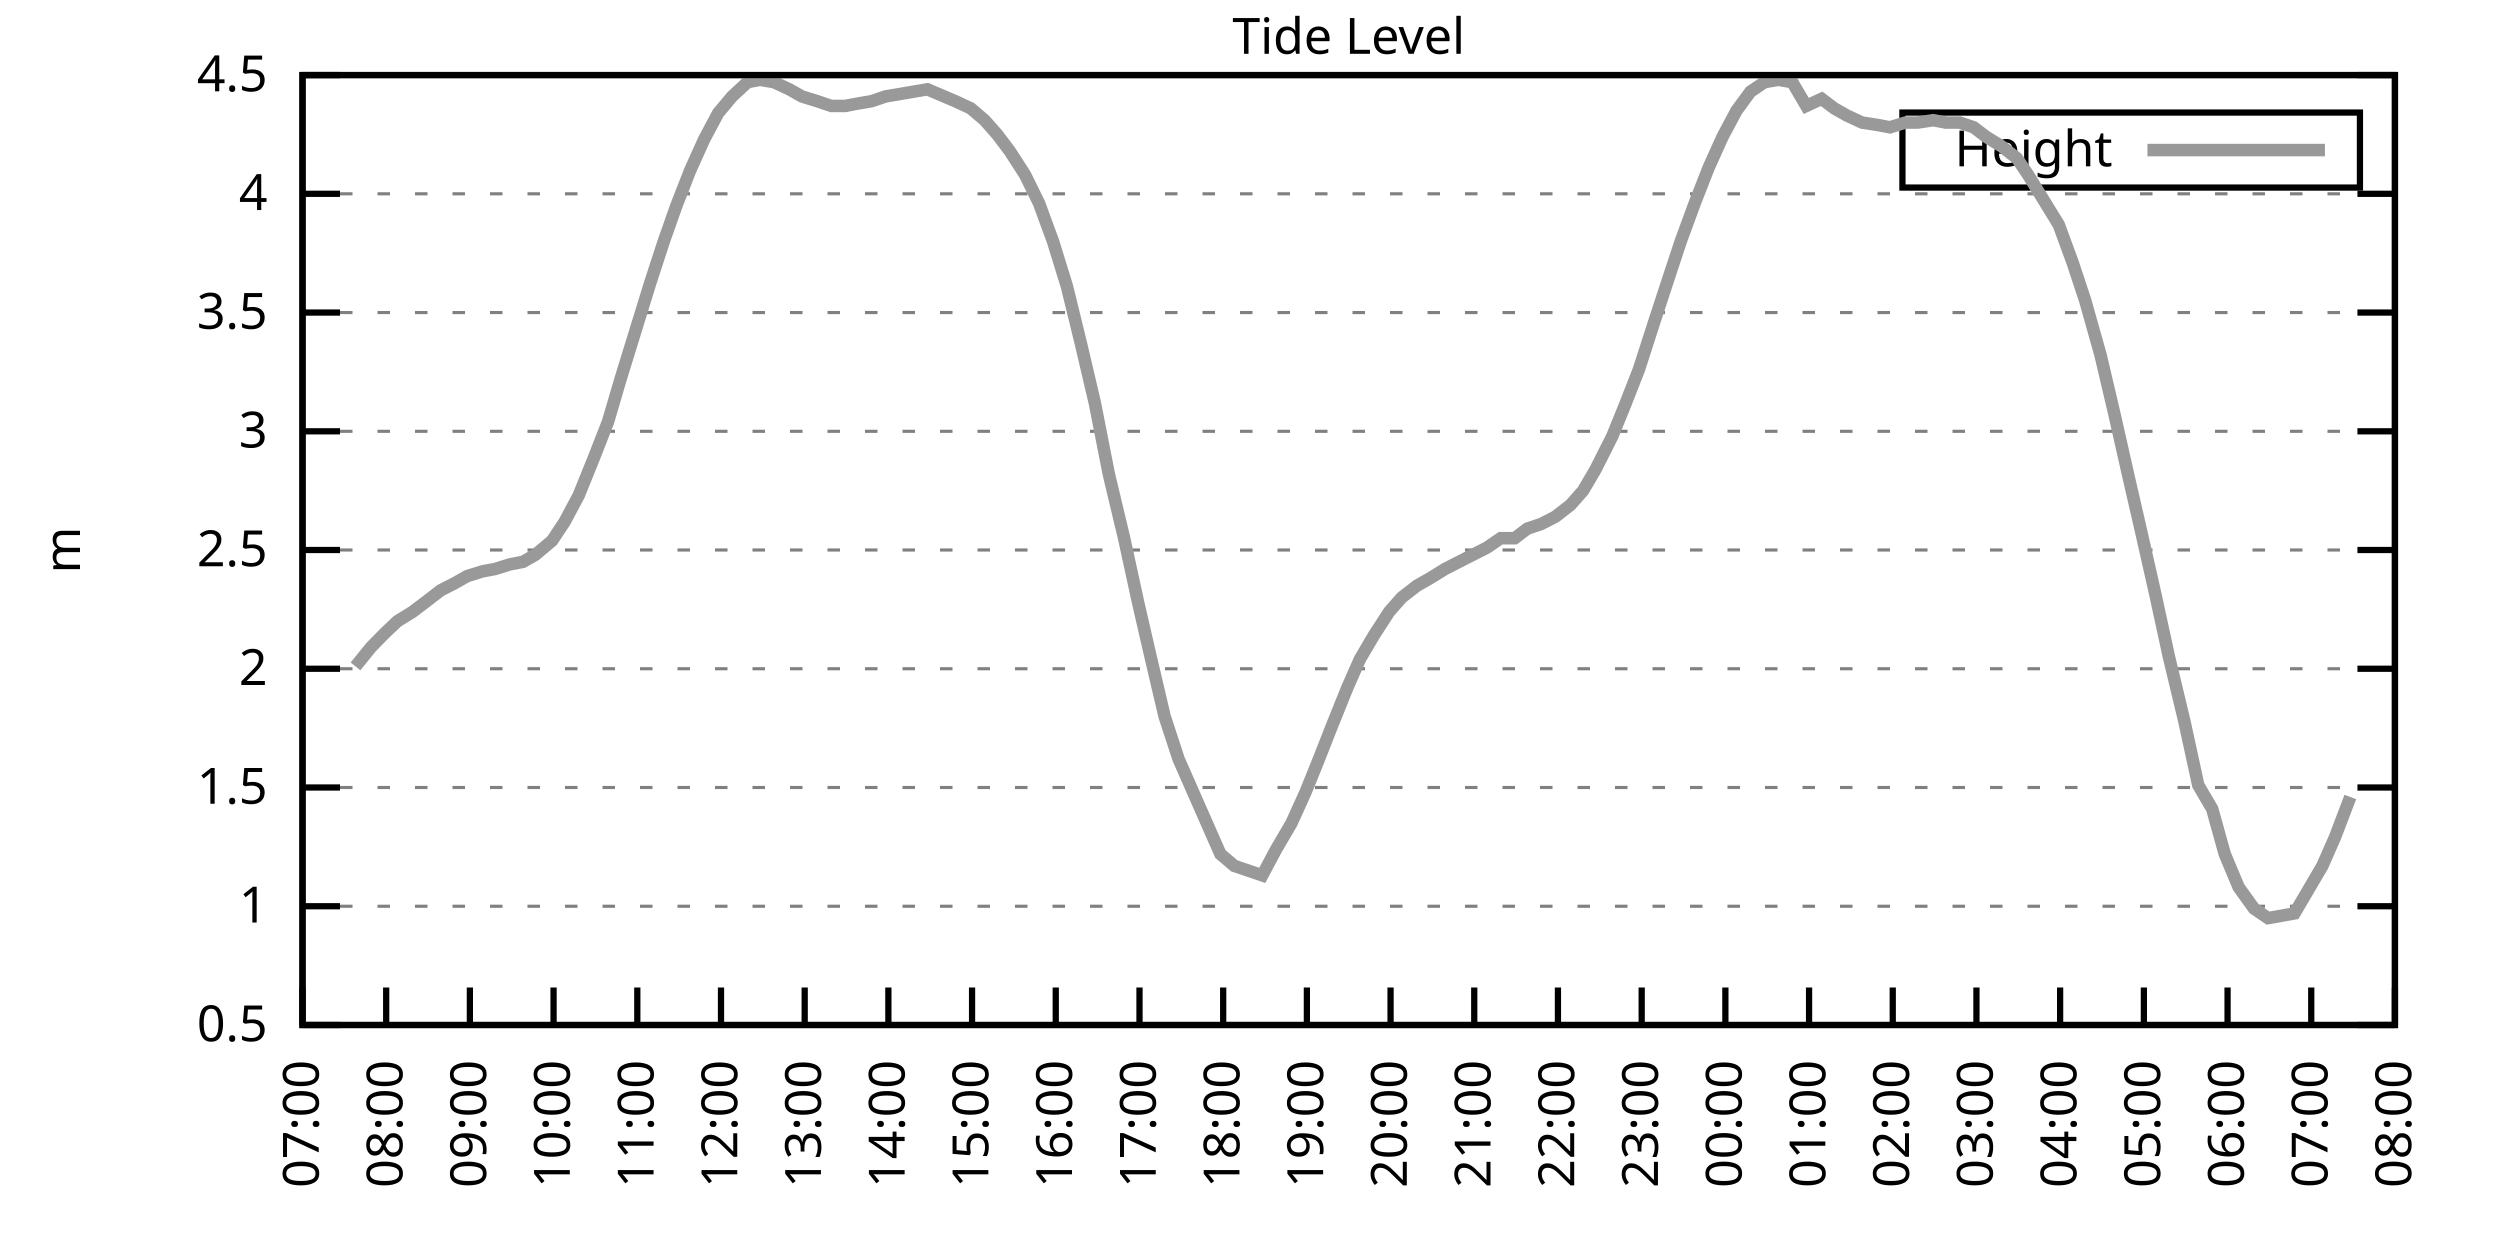
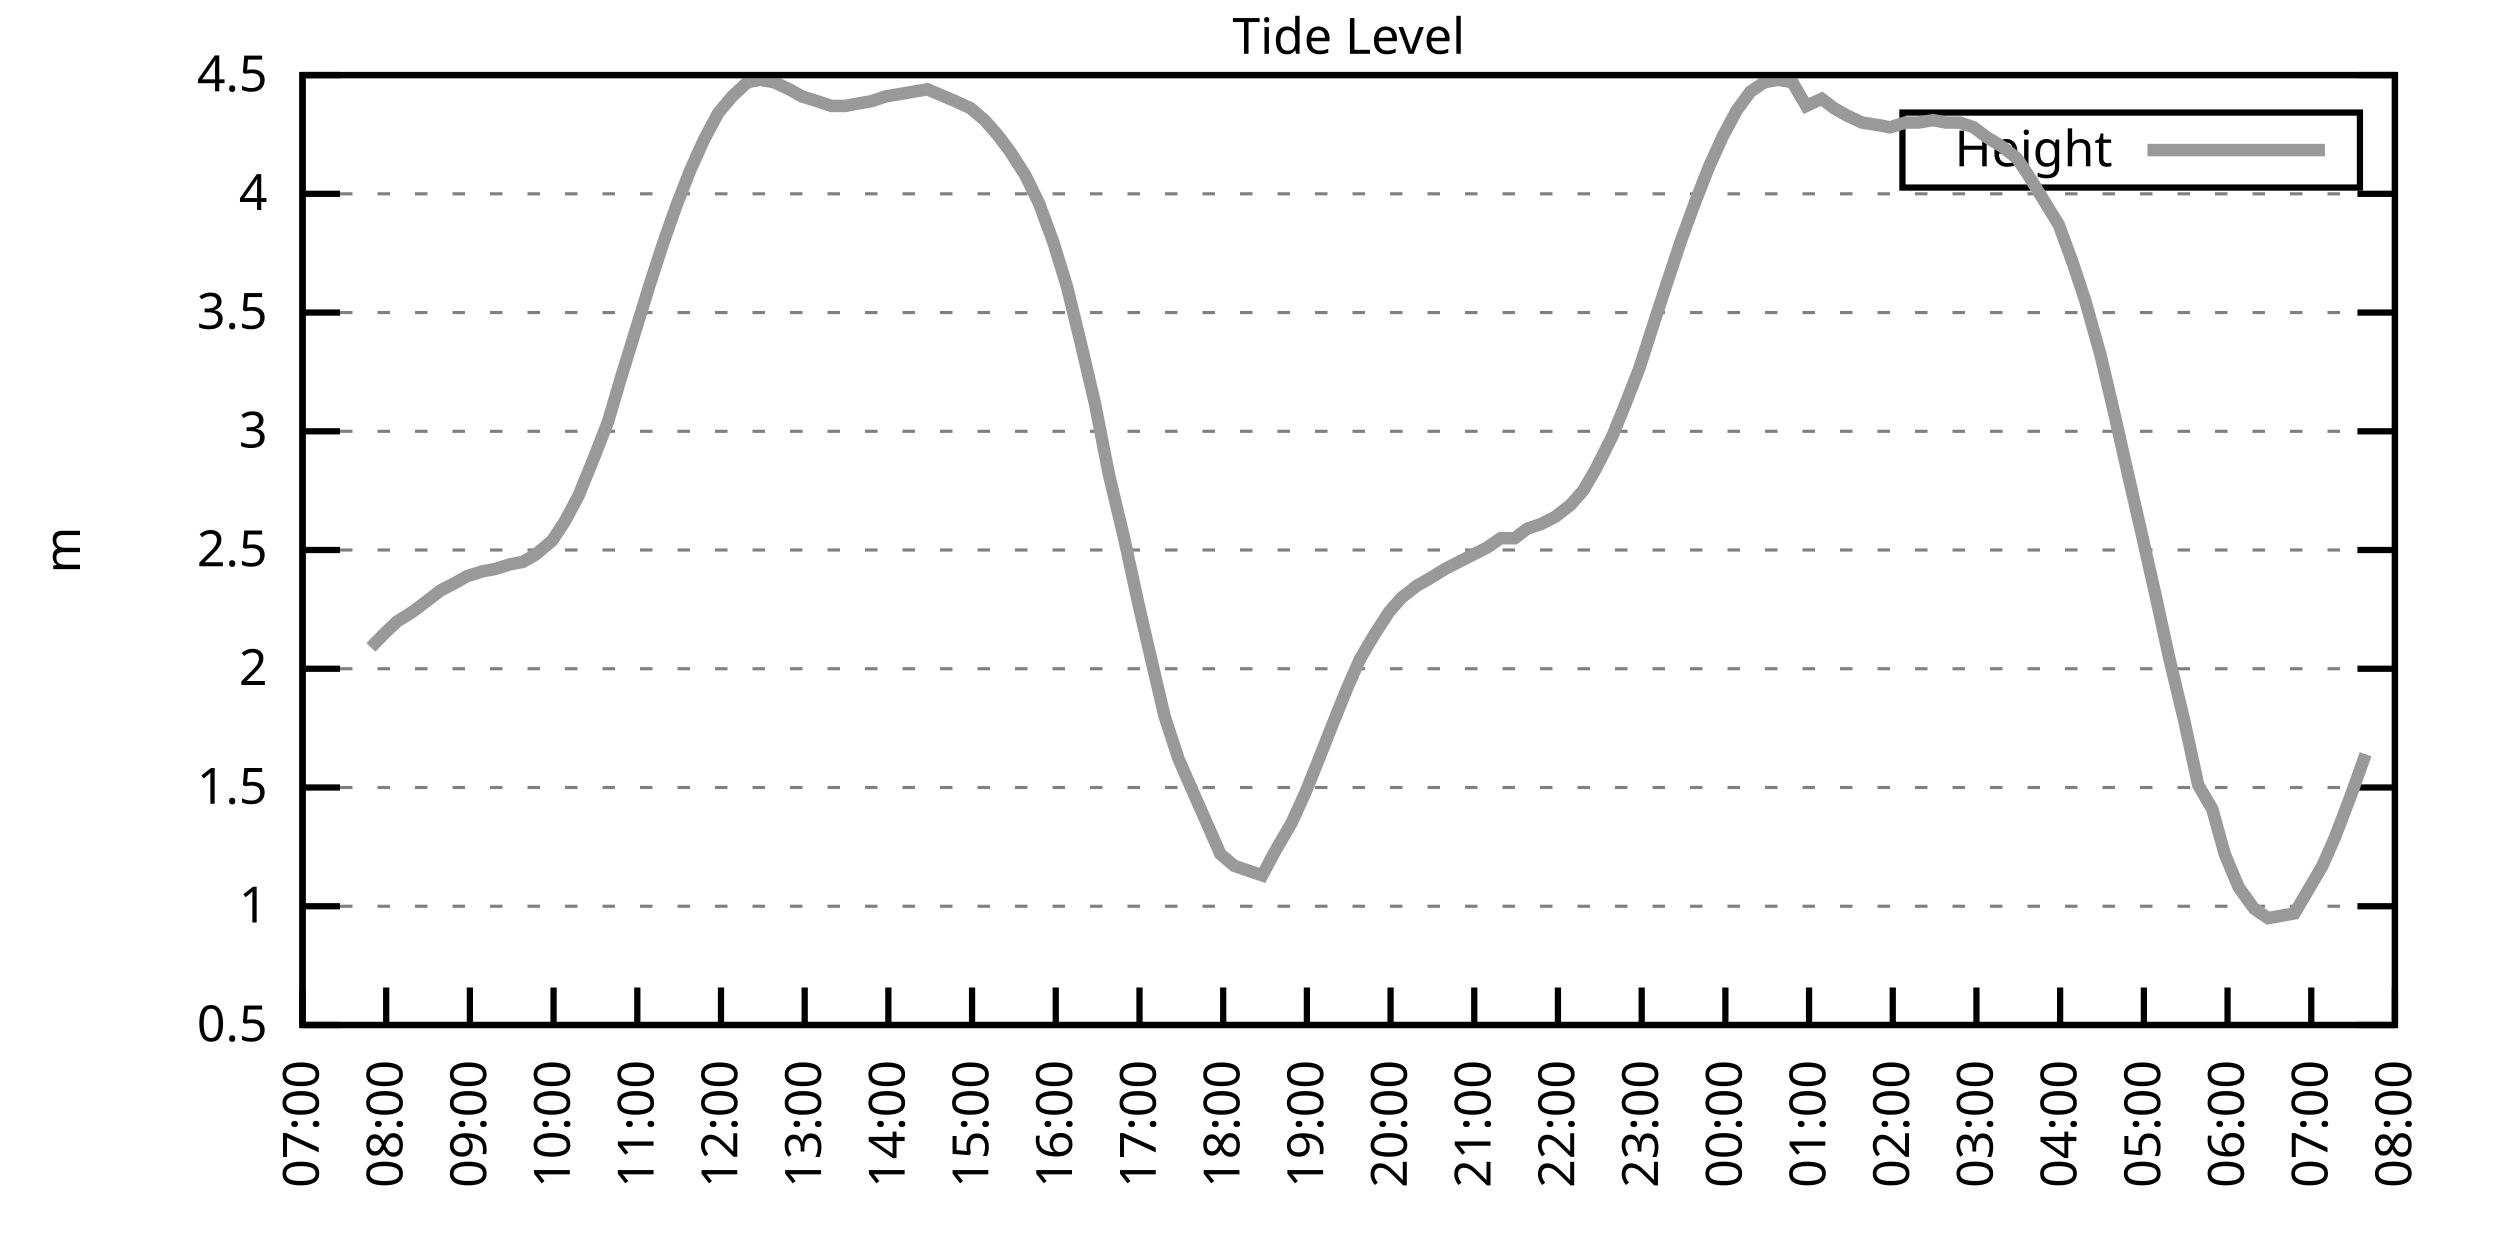
<svg xmlns="http://www.w3.org/2000/svg" xmlns:xlink="http://www.w3.org/1999/xlink" width="400" height="200" viewBox="0 0 400 200">
  <g id="gnuplot_canvas">
    <rect x="0" y="0" width="400" height="200" fill="none" />
    <defs>
      <circle id="gpDot" r="0.5" stroke-width="0.5" stroke="currentColor" />
      <path id="gpPt0" stroke-width="0.333" stroke="currentColor" d="M-1,0 h2 M0,-1 v2" />
      <path id="gpPt1" stroke-width="0.333" stroke="currentColor" d="M-1,-1 L1,1 M1,-1 L-1,1" />
      <path id="gpPt2" stroke-width="0.333" stroke="currentColor" d="M-1,0 L1,0 M0,-1 L0,1 M-1,-1 L1,1 M-1,1 L1,-1" />
      <rect id="gpPt3" stroke-width="0.333" stroke="currentColor" x="-1" y="-1" width="2" height="2" />
      <rect id="gpPt4" stroke-width="0.333" stroke="currentColor" fill="currentColor" x="-1" y="-1" width="2" height="2" />
      <circle id="gpPt5" stroke-width="0.333" stroke="currentColor" cx="0" cy="0" r="1" />
      <use xlink:href="#gpPt5" id="gpPt6" fill="currentColor" stroke="none" />
      <path id="gpPt7" stroke-width="0.333" stroke="currentColor" d="M0,-1.33 L-1.33,0.67 L1.33,0.67 z" />
      <use xlink:href="#gpPt7" id="gpPt8" fill="currentColor" stroke="none" />
      <use xlink:href="#gpPt7" id="gpPt9" stroke="currentColor" transform="rotate(180)" />
      <use xlink:href="#gpPt9" id="gpPt10" fill="currentColor" stroke="none" />
      <use xlink:href="#gpPt3" id="gpPt11" stroke="currentColor" transform="rotate(45)" />
      <use xlink:href="#gpPt11" id="gpPt12" fill="currentColor" stroke="none" />
      <path id="gpPt13" stroke-width="0.333" stroke="currentColor" d="M0,1.330 L1.265,0.411 L0.782,-1.067 L-0.782,-1.076 L-1.265,0.411 z" />
      <use xlink:href="#gpPt13" id="gpPt14" fill="currentColor" stroke="none" />
      <filter id="textbox" filterUnits="objectBoundingBox" x="0" y="0" height="1" width="1">
        <feFlood flood-color="white" flood-opacity="1" result="bgnd" />
        <feComposite in="SourceGraphic" in2="bgnd" operator="atop" />
      </filter>
      <filter id="greybox" filterUnits="objectBoundingBox" x="0" y="0" height="1" width="1">
        <feFlood flood-color="lightgrey" flood-opacity="1" result="grey" />
        <feComposite in="SourceGraphic" in2="grey" operator="atop" />
      </filter>
    </defs>
    <g fill="none" color="white" stroke="currentColor" stroke-width="1.00" stroke-linecap="butt" stroke-linejoin="miter">
</g>
    <g fill="none" color="black" stroke="currentColor" stroke-width="1.00" stroke-linecap="butt" stroke-linejoin="miter">
      <g stroke="none" shape-rendering="crispEdges">
        <polygon fill="rgb(255, 255, 255)" points="48.40,164.00 383.18,164.00 383.18,12.02 48.40,12.02 " />
      </g>
    </g>
    <g fill="none" color="black" stroke="currentColor" stroke-width="1.00" stroke-linecap="butt" stroke-linejoin="miter">
</g>
    <g fill="none" color="black" stroke="black" stroke-width="0.50" stroke-linecap="butt" stroke-linejoin="miter">
</g>
    <g fill="none" color="gray" stroke="currentColor" stroke-width="0.50" stroke-linecap="butt" stroke-linejoin="miter">
      <path stroke="gray" stroke-dasharray="2,4" class="gridline" d="M48.40,164.00 L383.19,164.00  " />
    </g>
    <g fill="none" color="gray" stroke="gray" stroke-width="1.00" stroke-linecap="butt" stroke-linejoin="miter">
</g>
    <g fill="none" color="black" stroke="currentColor" stroke-width="1.00" stroke-linecap="butt" stroke-linejoin="miter">
      <path stroke="black" d="M48.40,164.00 L54.40,164.00 M383.19,164.00 L377.19,164.00  " />
      <g transform="translate(42.80,166.60)" stroke="none" fill="black" font-family="Sans" font-size="8.00" text-anchor="end">
        <text>
          <tspan font-family="Sans"> 0.5</tspan>
        </text>
      </g>
    </g>
    <g fill="none" color="black" stroke="currentColor" stroke-width="1.00" stroke-linecap="butt" stroke-linejoin="miter">
</g>
    <g fill="none" color="black" stroke="black" stroke-width="0.50" stroke-linecap="butt" stroke-linejoin="miter">
</g>
    <g fill="none" color="gray" stroke="currentColor" stroke-width="0.50" stroke-linecap="butt" stroke-linejoin="miter">
      <path stroke="gray" stroke-dasharray="2,4" class="gridline" d="M48.40,145.00 L383.19,145.00  " />
    </g>
    <g fill="none" color="gray" stroke="gray" stroke-width="1.00" stroke-linecap="butt" stroke-linejoin="miter">
</g>
    <g fill="none" color="black" stroke="currentColor" stroke-width="1.00" stroke-linecap="butt" stroke-linejoin="miter">
      <path stroke="black" d="M48.40,145.00 L54.40,145.00 M383.19,145.00 L377.19,145.00  " />
      <g transform="translate(42.80,147.60)" stroke="none" fill="black" font-family="Sans" font-size="8.00" text-anchor="end">
        <text>
          <tspan font-family="Sans"> 1</tspan>
        </text>
      </g>
    </g>
    <g fill="none" color="black" stroke="currentColor" stroke-width="1.00" stroke-linecap="butt" stroke-linejoin="miter">
</g>
    <g fill="none" color="black" stroke="black" stroke-width="0.50" stroke-linecap="butt" stroke-linejoin="miter">
</g>
    <g fill="none" color="gray" stroke="currentColor" stroke-width="0.50" stroke-linecap="butt" stroke-linejoin="miter">
      <path stroke="gray" stroke-dasharray="2,4" class="gridline" d="M48.40,126.00 L383.19,126.00  " />
    </g>
    <g fill="none" color="gray" stroke="gray" stroke-width="1.00" stroke-linecap="butt" stroke-linejoin="miter">
</g>
    <g fill="none" color="black" stroke="currentColor" stroke-width="1.00" stroke-linecap="butt" stroke-linejoin="miter">
      <path stroke="black" d="M48.40,126.00 L54.40,126.00 M383.19,126.00 L377.19,126.00  " />
      <g transform="translate(42.80,128.60)" stroke="none" fill="black" font-family="Sans" font-size="8.00" text-anchor="end">
        <text>
          <tspan font-family="Sans"> 1.5</tspan>
        </text>
      </g>
    </g>
    <g fill="none" color="black" stroke="currentColor" stroke-width="1.00" stroke-linecap="butt" stroke-linejoin="miter">
</g>
    <g fill="none" color="black" stroke="black" stroke-width="0.50" stroke-linecap="butt" stroke-linejoin="miter">
</g>
    <g fill="none" color="gray" stroke="currentColor" stroke-width="0.50" stroke-linecap="butt" stroke-linejoin="miter">
      <path stroke="gray" stroke-dasharray="2,4" class="gridline" d="M48.40,107.00 L383.19,107.00  " />
    </g>
    <g fill="none" color="gray" stroke="gray" stroke-width="1.00" stroke-linecap="butt" stroke-linejoin="miter">
</g>
    <g fill="none" color="black" stroke="currentColor" stroke-width="1.00" stroke-linecap="butt" stroke-linejoin="miter">
      <path stroke="black" d="M48.40,107.00 L54.40,107.00 M383.19,107.00 L377.19,107.00  " />
      <g transform="translate(42.80,109.60)" stroke="none" fill="black" font-family="Sans" font-size="8.00" text-anchor="end">
        <text>
          <tspan font-family="Sans"> 2</tspan>
        </text>
      </g>
    </g>
    <g fill="none" color="black" stroke="currentColor" stroke-width="1.00" stroke-linecap="butt" stroke-linejoin="miter">
</g>
    <g fill="none" color="black" stroke="black" stroke-width="0.50" stroke-linecap="butt" stroke-linejoin="miter">
</g>
    <g fill="none" color="gray" stroke="currentColor" stroke-width="0.50" stroke-linecap="butt" stroke-linejoin="miter">
      <path stroke="gray" stroke-dasharray="2,4" class="gridline" d="M48.40,88.00 L383.19,88.00  " />
    </g>
    <g fill="none" color="gray" stroke="gray" stroke-width="1.00" stroke-linecap="butt" stroke-linejoin="miter">
</g>
    <g fill="none" color="black" stroke="currentColor" stroke-width="1.00" stroke-linecap="butt" stroke-linejoin="miter">
      <path stroke="black" d="M48.40,88.00 L54.40,88.00 M383.19,88.00 L377.19,88.00  " />
      <g transform="translate(42.80,90.60)" stroke="none" fill="black" font-family="Sans" font-size="8.00" text-anchor="end">
        <text>
          <tspan font-family="Sans"> 2.5</tspan>
        </text>
      </g>
    </g>
    <g fill="none" color="black" stroke="currentColor" stroke-width="1.00" stroke-linecap="butt" stroke-linejoin="miter">
</g>
    <g fill="none" color="black" stroke="black" stroke-width="0.50" stroke-linecap="butt" stroke-linejoin="miter">
</g>
    <g fill="none" color="gray" stroke="currentColor" stroke-width="0.50" stroke-linecap="butt" stroke-linejoin="miter">
      <path stroke="gray" stroke-dasharray="2,4" class="gridline" d="M48.40,69.01 L383.19,69.01  " />
    </g>
    <g fill="none" color="gray" stroke="gray" stroke-width="1.00" stroke-linecap="butt" stroke-linejoin="miter">
</g>
    <g fill="none" color="black" stroke="currentColor" stroke-width="1.00" stroke-linecap="butt" stroke-linejoin="miter">
      <path stroke="black" d="M48.40,69.01 L54.40,69.01 M383.19,69.01 L377.19,69.01  " />
      <g transform="translate(42.80,71.61)" stroke="none" fill="black" font-family="Sans" font-size="8.00" text-anchor="end">
        <text>
          <tspan font-family="Sans"> 3</tspan>
        </text>
      </g>
    </g>
    <g fill="none" color="black" stroke="currentColor" stroke-width="1.00" stroke-linecap="butt" stroke-linejoin="miter">
</g>
    <g fill="none" color="black" stroke="black" stroke-width="0.50" stroke-linecap="butt" stroke-linejoin="miter">
</g>
    <g fill="none" color="gray" stroke="currentColor" stroke-width="0.50" stroke-linecap="butt" stroke-linejoin="miter">
      <path stroke="gray" stroke-dasharray="2,4" class="gridline" d="M48.40,50.01 L383.19,50.01  " />
    </g>
    <g fill="none" color="gray" stroke="gray" stroke-width="1.00" stroke-linecap="butt" stroke-linejoin="miter">
</g>
    <g fill="none" color="black" stroke="currentColor" stroke-width="1.00" stroke-linecap="butt" stroke-linejoin="miter">
      <path stroke="black" d="M48.40,50.01 L54.40,50.01 M383.19,50.01 L377.19,50.01  " />
      <g transform="translate(42.80,52.61)" stroke="none" fill="black" font-family="Sans" font-size="8.00" text-anchor="end">
        <text>
          <tspan font-family="Sans"> 3.5</tspan>
        </text>
      </g>
    </g>
    <g fill="none" color="black" stroke="currentColor" stroke-width="1.00" stroke-linecap="butt" stroke-linejoin="miter">
</g>
    <g fill="none" color="black" stroke="black" stroke-width="0.50" stroke-linecap="butt" stroke-linejoin="miter">
</g>
    <g fill="none" color="gray" stroke="currentColor" stroke-width="0.50" stroke-linecap="butt" stroke-linejoin="miter">
      <path stroke="gray" stroke-dasharray="2,4" class="gridline" d="M48.40,31.01 L383.19,31.01  " />
    </g>
    <g fill="none" color="gray" stroke="gray" stroke-width="1.00" stroke-linecap="butt" stroke-linejoin="miter">
</g>
    <g fill="none" color="black" stroke="currentColor" stroke-width="1.00" stroke-linecap="butt" stroke-linejoin="miter">
      <path stroke="black" d="M48.40,31.01 L54.40,31.01 M383.19,31.01 L377.19,31.01  " />
      <g transform="translate(42.80,33.61)" stroke="none" fill="black" font-family="Sans" font-size="8.00" text-anchor="end">
        <text>
          <tspan font-family="Sans"> 4</tspan>
        </text>
      </g>
    </g>
    <g fill="none" color="black" stroke="currentColor" stroke-width="1.00" stroke-linecap="butt" stroke-linejoin="miter">
</g>
    <g fill="none" color="black" stroke="black" stroke-width="0.50" stroke-linecap="butt" stroke-linejoin="miter">
</g>
    <g fill="none" color="gray" stroke="currentColor" stroke-width="0.50" stroke-linecap="butt" stroke-linejoin="miter">
      <path stroke="gray" stroke-dasharray="2,4" class="gridline" d="M48.40,12.01 L383.19,12.01  " />
    </g>
    <g fill="none" color="gray" stroke="gray" stroke-width="1.00" stroke-linecap="butt" stroke-linejoin="miter">
</g>
    <g fill="none" color="black" stroke="currentColor" stroke-width="1.00" stroke-linecap="butt" stroke-linejoin="miter">
      <path stroke="black" d="M48.40,12.01 L54.40,12.01 M383.19,12.01 L377.19,12.01  " />
      <g transform="translate(42.80,14.61)" stroke="none" fill="black" font-family="Sans" font-size="8.00" text-anchor="end">
        <text>
          <tspan font-family="Sans"> 4.5</tspan>
        </text>
      </g>
    </g>
    <g fill="none" color="black" stroke="currentColor" stroke-width="1.00" stroke-linecap="butt" stroke-linejoin="miter">
      <path stroke="black" d="M48.40,164.00 L48.40,158.00  " />
      <g transform="translate(51.00,169.60) rotate(270.00)" stroke="none" fill="black" font-family="Sans" font-size="8.00" text-anchor="end">
        <text>
          <tspan font-family="Sans">07:00</tspan>
        </text>
      </g>
    </g>
    <g fill="none" color="black" stroke="currentColor" stroke-width="1.00" stroke-linecap="butt" stroke-linejoin="miter">
      <path stroke="black" d="M61.79,164.00 L61.79,158.00  " />
      <g transform="translate(64.39,169.60) rotate(270.00)" stroke="none" fill="black" font-family="Sans" font-size="8.00" text-anchor="end">
        <text>
          <tspan font-family="Sans">08:00</tspan>
        </text>
      </g>
    </g>
    <g fill="none" color="black" stroke="currentColor" stroke-width="1.00" stroke-linecap="butt" stroke-linejoin="miter">
      <path stroke="black" d="M75.18,164.00 L75.18,158.00  " />
      <g transform="translate(77.78,169.60) rotate(270.00)" stroke="none" fill="black" font-family="Sans" font-size="8.00" text-anchor="end">
        <text>
          <tspan font-family="Sans">09:00</tspan>
        </text>
      </g>
    </g>
    <g fill="none" color="black" stroke="currentColor" stroke-width="1.00" stroke-linecap="butt" stroke-linejoin="miter">
      <path stroke="black" d="M88.57,164.00 L88.57,158.00  " />
      <g transform="translate(91.17,169.60) rotate(270.00)" stroke="none" fill="black" font-family="Sans" font-size="8.00" text-anchor="end">
        <text>
          <tspan font-family="Sans">10:00</tspan>
        </text>
      </g>
    </g>
    <g fill="none" color="black" stroke="currentColor" stroke-width="1.00" stroke-linecap="butt" stroke-linejoin="miter">
      <path stroke="black" d="M101.97,164.00 L101.97,158.00  " />
      <g transform="translate(104.57,169.60) rotate(270.00)" stroke="none" fill="black" font-family="Sans" font-size="8.00" text-anchor="end">
        <text>
          <tspan font-family="Sans">11:00</tspan>
        </text>
      </g>
    </g>
    <g fill="none" color="black" stroke="currentColor" stroke-width="1.00" stroke-linecap="butt" stroke-linejoin="miter">
      <path stroke="black" d="M115.36,164.00 L115.36,158.00  " />
      <g transform="translate(117.96,169.60) rotate(270.00)" stroke="none" fill="black" font-family="Sans" font-size="8.00" text-anchor="end">
        <text>
          <tspan font-family="Sans">12:00</tspan>
        </text>
      </g>
    </g>
    <g fill="none" color="black" stroke="currentColor" stroke-width="1.00" stroke-linecap="butt" stroke-linejoin="miter">
      <path stroke="black" d="M128.75,164.00 L128.75,158.00  " />
      <g transform="translate(131.35,169.60) rotate(270.00)" stroke="none" fill="black" font-family="Sans" font-size="8.00" text-anchor="end">
        <text>
          <tspan font-family="Sans">13:00</tspan>
        </text>
      </g>
    </g>
    <g fill="none" color="black" stroke="currentColor" stroke-width="1.00" stroke-linecap="butt" stroke-linejoin="miter">
      <path stroke="black" d="M142.14,164.00 L142.14,158.00  " />
      <g transform="translate(144.74,169.60) rotate(270.00)" stroke="none" fill="black" font-family="Sans" font-size="8.00" text-anchor="end">
        <text>
          <tspan font-family="Sans">14:00</tspan>
        </text>
      </g>
    </g>
    <g fill="none" color="black" stroke="currentColor" stroke-width="1.00" stroke-linecap="butt" stroke-linejoin="miter">
      <path stroke="black" d="M155.53,164.00 L155.53,158.00  " />
      <g transform="translate(158.13,169.60) rotate(270.00)" stroke="none" fill="black" font-family="Sans" font-size="8.00" text-anchor="end">
        <text>
          <tspan font-family="Sans">15:00</tspan>
        </text>
      </g>
    </g>
    <g fill="none" color="black" stroke="currentColor" stroke-width="1.00" stroke-linecap="butt" stroke-linejoin="miter">
      <path stroke="black" d="M168.92,164.00 L168.92,158.00  " />
      <g transform="translate(171.52,169.60) rotate(270.00)" stroke="none" fill="black" font-family="Sans" font-size="8.00" text-anchor="end">
        <text>
          <tspan font-family="Sans">16:00</tspan>
        </text>
      </g>
    </g>
    <g fill="none" color="black" stroke="currentColor" stroke-width="1.00" stroke-linecap="butt" stroke-linejoin="miter">
      <path stroke="black" d="M182.32,164.00 L182.32,158.00  " />
      <g transform="translate(184.92,169.60) rotate(270.00)" stroke="none" fill="black" font-family="Sans" font-size="8.00" text-anchor="end">
        <text>
          <tspan font-family="Sans">17:00</tspan>
        </text>
      </g>
    </g>
    <g fill="none" color="black" stroke="currentColor" stroke-width="1.00" stroke-linecap="butt" stroke-linejoin="miter">
      <path stroke="black" d="M195.71,164.00 L195.71,158.00  " />
      <g transform="translate(198.31,169.60) rotate(270.00)" stroke="none" fill="black" font-family="Sans" font-size="8.00" text-anchor="end">
        <text>
          <tspan font-family="Sans">18:00</tspan>
        </text>
      </g>
    </g>
    <g fill="none" color="black" stroke="currentColor" stroke-width="1.00" stroke-linecap="butt" stroke-linejoin="miter">
      <path stroke="black" d="M209.10,164.00 L209.10,158.00  " />
      <g transform="translate(211.70,169.60) rotate(270.00)" stroke="none" fill="black" font-family="Sans" font-size="8.00" text-anchor="end">
        <text>
          <tspan font-family="Sans">19:00</tspan>
        </text>
      </g>
    </g>
    <g fill="none" color="black" stroke="currentColor" stroke-width="1.00" stroke-linecap="butt" stroke-linejoin="miter">
      <path stroke="black" d="M222.49,164.00 L222.49,158.00  " />
      <g transform="translate(225.09,169.60) rotate(270.00)" stroke="none" fill="black" font-family="Sans" font-size="8.00" text-anchor="end">
        <text>
          <tspan font-family="Sans">20:00</tspan>
        </text>
      </g>
    </g>
    <g fill="none" color="black" stroke="currentColor" stroke-width="1.00" stroke-linecap="butt" stroke-linejoin="miter">
      <path stroke="black" d="M235.88,164.00 L235.88,158.00  " />
      <g transform="translate(238.48,169.60) rotate(270.00)" stroke="none" fill="black" font-family="Sans" font-size="8.00" text-anchor="end">
        <text>
          <tspan font-family="Sans">21:00</tspan>
        </text>
      </g>
    </g>
    <g fill="none" color="black" stroke="currentColor" stroke-width="1.00" stroke-linecap="butt" stroke-linejoin="miter">
      <path stroke="black" d="M249.27,164.00 L249.27,158.00  " />
      <g transform="translate(251.87,169.60) rotate(270.00)" stroke="none" fill="black" font-family="Sans" font-size="8.00" text-anchor="end">
        <text>
          <tspan font-family="Sans">22:00</tspan>
        </text>
      </g>
    </g>
    <g fill="none" color="black" stroke="currentColor" stroke-width="1.00" stroke-linecap="butt" stroke-linejoin="miter">
      <path stroke="black" d="M262.67,164.00 L262.67,158.00  " />
      <g transform="translate(265.27,169.60) rotate(270.00)" stroke="none" fill="black" font-family="Sans" font-size="8.00" text-anchor="end">
        <text>
          <tspan font-family="Sans">23:00</tspan>
        </text>
      </g>
    </g>
    <g fill="none" color="black" stroke="currentColor" stroke-width="1.00" stroke-linecap="butt" stroke-linejoin="miter">
      <path stroke="black" d="M276.06,164.00 L276.06,158.00  " />
      <g transform="translate(278.66,169.60) rotate(270.00)" stroke="none" fill="black" font-family="Sans" font-size="8.00" text-anchor="end">
        <text>
          <tspan font-family="Sans">00:00</tspan>
        </text>
      </g>
    </g>
    <g fill="none" color="black" stroke="currentColor" stroke-width="1.00" stroke-linecap="butt" stroke-linejoin="miter">
      <path stroke="black" d="M289.45,164.00 L289.45,158.00  " />
      <g transform="translate(292.05,169.60) rotate(270.00)" stroke="none" fill="black" font-family="Sans" font-size="8.00" text-anchor="end">
        <text>
          <tspan font-family="Sans">01:00</tspan>
        </text>
      </g>
    </g>
    <g fill="none" color="black" stroke="currentColor" stroke-width="1.00" stroke-linecap="butt" stroke-linejoin="miter">
      <path stroke="black" d="M302.84,164.00 L302.84,158.00  " />
      <g transform="translate(305.44,169.60) rotate(270.00)" stroke="none" fill="black" font-family="Sans" font-size="8.00" text-anchor="end">
        <text>
          <tspan font-family="Sans">02:00</tspan>
        </text>
      </g>
    </g>
    <g fill="none" color="black" stroke="currentColor" stroke-width="1.00" stroke-linecap="butt" stroke-linejoin="miter">
      <path stroke="black" d="M316.23,164.00 L316.23,158.00  " />
      <g transform="translate(318.83,169.60) rotate(270.00)" stroke="none" fill="black" font-family="Sans" font-size="8.00" text-anchor="end">
        <text>
          <tspan font-family="Sans">03:00</tspan>
        </text>
      </g>
    </g>
    <g fill="none" color="black" stroke="currentColor" stroke-width="1.00" stroke-linecap="butt" stroke-linejoin="miter">
      <path stroke="black" d="M329.62,164.00 L329.62,158.00  " />
      <g transform="translate(332.22,169.60) rotate(270.00)" stroke="none" fill="black" font-family="Sans" font-size="8.00" text-anchor="end">
        <text>
          <tspan font-family="Sans">04:00</tspan>
        </text>
      </g>
    </g>
    <g fill="none" color="black" stroke="currentColor" stroke-width="1.00" stroke-linecap="butt" stroke-linejoin="miter">
      <path stroke="black" d="M343.02,164.00 L343.02,158.00  " />
      <g transform="translate(345.62,169.60) rotate(270.00)" stroke="none" fill="black" font-family="Sans" font-size="8.00" text-anchor="end">
        <text>
          <tspan font-family="Sans">05:00</tspan>
        </text>
      </g>
    </g>
    <g fill="none" color="black" stroke="currentColor" stroke-width="1.00" stroke-linecap="butt" stroke-linejoin="miter">
      <path stroke="black" d="M356.41,164.00 L356.41,158.00  " />
      <g transform="translate(359.01,169.60) rotate(270.00)" stroke="none" fill="black" font-family="Sans" font-size="8.00" text-anchor="end">
        <text>
          <tspan font-family="Sans">06:00</tspan>
        </text>
      </g>
    </g>
    <g fill="none" color="black" stroke="currentColor" stroke-width="1.00" stroke-linecap="butt" stroke-linejoin="miter">
      <path stroke="black" d="M369.80,164.00 L369.80,158.00  " />
      <g transform="translate(372.40,169.60) rotate(270.00)" stroke="none" fill="black" font-family="Sans" font-size="8.00" text-anchor="end">
        <text>
          <tspan font-family="Sans">07:00</tspan>
        </text>
      </g>
    </g>
    <g fill="none" color="black" stroke="currentColor" stroke-width="1.00" stroke-linecap="butt" stroke-linejoin="miter">
      <path stroke="black" d="M383.19,164.00 L383.19,158.00  " />
      <g transform="translate(385.79,169.60) rotate(270.00)" stroke="none" fill="black" font-family="Sans" font-size="8.00" text-anchor="end">
        <text>
          <tspan font-family="Sans">08:00</tspan>
        </text>
      </g>
    </g>
    <g fill="none" color="black" stroke="currentColor" stroke-width="1.00" stroke-linecap="butt" stroke-linejoin="miter">
</g>
    <g fill="none" color="black" stroke="currentColor" stroke-width="1.00" stroke-linecap="butt" stroke-linejoin="miter">
      <path stroke="black" d="M48.40,12.01 L48.40,164.00 L383.19,164.00 L383.19,12.01 L48.40,12.01 Z  " />
    </g>
    <g fill="none" color="black" stroke="currentColor" stroke-width="1.00" stroke-linecap="butt" stroke-linejoin="miter">
</g>
    <g fill="none" color="black" stroke="currentColor" stroke-width="1.00" stroke-linecap="butt" stroke-linejoin="miter">
      <path stroke="black" d="M304.39,30.01 L304.39,18.01 L377.59,18.01 L377.59,30.01 L304.39,30.01 Z  " />
    </g>
    <g id="Tide_level_plot_1">
      <g fill="none" color="white" stroke="black" stroke-width="2.00" stroke-linecap="butt" stroke-linejoin="miter">
</g>
      <g fill="none" color="black" stroke="currentColor" stroke-width="2.00" stroke-linecap="butt" stroke-linejoin="miter">
        <g transform="translate(337.99,26.61)" stroke="none" fill="black" font-family="Sans" font-size="8.00" text-anchor="end">
          <text>
            <tspan font-family="Sans">Height</tspan>
          </text>
        </g>
      </g>
      <g fill="none" color="black" stroke="currentColor" stroke-width="2.00" stroke-linecap="butt" stroke-linejoin="miter">
-         <path stroke="rgb(153, 153, 153)" d="M343.59,24.01 L371.99,24.01 M56.88,106.62 L59.34,103.58 L61.57,101.30 L63.58,99.40 L66.03,97.88 L68.04,96.36   L70.50,94.46 L72.73,93.32 L74.74,92.18 L77.19,91.42 L79.20,91.04 L81.66,90.28 L83.66,89.90 L85.67,88.76   L88.35,86.49 L90.36,83.45 L92.59,79.27 L95.05,73.19 L97.28,67.49 L99.29,60.65 L101.52,53.43 L103.98,45.45   L106.21,38.61 L108.22,32.91 L110.45,27.21 L112.68,22.27 L114.91,18.09 L117.14,15.43 L119.60,13.15 L121.61,12.77   L123.84,13.15 L126.29,14.29 L128.30,15.43 L130.76,16.19 L132.99,16.95 L135.22,16.95 L137.23,16.57 L139.46,16.19   L141.69,15.43 L143.93,15.05 L146.16,14.67 L148.39,14.29 L152.85,16.19 L155.31,17.33 L157.54,19.23 L159.55,21.51   L161.56,24.17 L164.01,27.97 L166.25,32.53 L168.48,38.61 L170.71,45.83 L172.94,54.95 L175.17,64.45 L177.41,75.85   L179.86,86.11 L182.09,96.36 L184.10,105.10 L186.33,114.60 L188.57,121.44 L195.26,136.64 L197.49,138.54 L199.73,139.30   L201.96,140.06 L204.19,135.88 L206.64,131.70 L208.88,126.76 L210.88,121.82 L213.12,116.12 L215.57,110.04 L217.58,105.48   L219.81,101.68 L222.27,97.88 L224.28,95.60 L226.73,93.70 L228.74,92.56 L231.20,91.04 L233.43,89.90 L235.66,88.76   L237.89,87.63 L240.12,86.11 L242.36,86.11 L244.36,84.59 L246.60,83.83 L248.83,82.69 L251.28,80.79 L253.29,78.51   L255.30,75.09 L257.98,69.77 L259.99,64.83 L262.22,59.13 L264.67,51.53 L266.91,44.69 L268.92,38.61 L271.15,32.53   L273.38,26.83 L275.61,21.89 L277.84,17.71 L280.07,14.67 L282.31,13.15 L284.54,12.77 L286.77,13.15 L289.00,16.95   L291.46,15.81 L293.47,17.33 L295.48,18.47 L297.93,19.61 L300.39,19.99 L302.39,20.37 L304.85,19.61 L306.86,19.61   L309.31,19.23 L311.32,19.61 L313.55,19.61 L315.79,20.37 L317.79,21.89 L320.25,23.41 L322.70,25.31 L324.49,27.97   L329.40,35.95 L331.63,42.03 L333.64,48.11 L336.10,56.85 L338.33,66.35 L340.56,76.23 L342.57,84.97 L344.80,94.84   L347.03,105.10 L349.49,115.36 L351.72,125.62 L353.95,129.42 L355.96,136.64 L358.19,141.96 L360.65,145.38 L362.88,146.90   L367.12,146.14 L369.13,142.72 L371.58,138.54 L373.59,133.98 L376.05,127.52  " />
+         <path stroke="rgb(153, 153, 153)" d="M343.59,24.01 L371.99,24.01 M59.34,103.58 L61.57,101.30 L63.58,99.40 L66.03,97.88 L68.04,96.36 L70.50,94.46   L72.73,93.32 L74.74,92.18 L77.19,91.42 L79.20,91.04 L81.66,90.28 L83.66,89.90 L85.67,88.76 L88.35,86.49   L90.36,83.45 L92.59,79.27 L95.05,73.19 L97.28,67.49 L99.29,60.65 L101.52,53.43 L103.98,45.45 L106.21,38.61   L108.22,32.91 L110.45,27.21 L112.68,22.27 L114.91,18.09 L117.14,15.43 L119.60,13.15 L121.61,12.77 L123.84,13.15   L126.29,14.29 L128.30,15.43 L130.76,16.19 L132.99,16.95 L135.22,16.95 L137.23,16.57 L139.46,16.19 L141.69,15.43   L143.93,15.05 L146.16,14.67 L148.39,14.29 L152.85,16.19 L155.31,17.33 L157.54,19.23 L159.55,21.51 L161.56,24.17   L164.01,27.97 L166.25,32.53 L168.48,38.61 L170.71,45.83 L172.94,54.95 L175.17,64.45 L177.41,75.85 L179.86,86.11   L182.09,96.36 L184.10,105.10 L186.33,114.60 L188.57,121.44 L195.26,136.64 L197.49,138.54 L199.73,139.30 L201.96,140.06   L204.19,135.88 L206.64,131.70 L208.88,126.76 L210.88,121.82 L213.12,116.12 L215.57,110.04 L217.58,105.48 L219.81,101.68   L222.27,97.88 L224.28,95.60 L226.73,93.70 L228.74,92.56 L231.20,91.04 L233.43,89.90 L235.66,88.76 L237.89,87.63   L240.12,86.11 L242.36,86.11 L244.36,84.59 L246.60,83.83 L248.83,82.69 L251.28,80.79 L253.29,78.51 L255.30,75.09   L257.98,69.77 L259.99,64.83 L262.22,59.13 L264.67,51.53 L266.91,44.69 L268.92,38.61 L271.15,32.53 L273.38,26.83   L275.61,21.89 L277.84,17.71 L280.07,14.67 L282.31,13.15 L284.54,12.77 L286.77,13.15 L289.00,16.95 L291.46,15.81   L293.47,17.33 L295.48,18.47 L297.93,19.61 L300.39,19.99 L302.39,20.37 L304.85,19.61 L306.86,19.61 L309.31,19.23   L311.32,19.61 L313.55,19.61 L315.79,20.37 L317.79,21.89 L320.25,23.41 L322.70,25.31 L324.49,27.97 L329.40,35.95   L331.63,42.03 L333.64,48.11 L336.10,56.85 L338.33,66.35 L340.56,76.23 L342.57,84.97 L344.80,94.84 L347.03,105.10   L349.49,115.36 L351.72,125.62 L353.95,129.42 L355.96,136.64 L358.19,141.96 L360.65,145.38 L362.88,146.90 L367.12,146.14   L369.13,142.72 L371.58,138.54 L373.59,133.98 L376.05,127.52 L378.50,120.68  " />
      </g>
    </g>
    <g fill="none" color="black" stroke="currentColor" stroke-width="2.00" stroke-linecap="butt" stroke-linejoin="miter">
</g>
    <g fill="none" color="black" stroke="black" stroke-width="1.00" stroke-linecap="butt" stroke-linejoin="miter">
</g>
    <g fill="none" color="black" stroke="currentColor" stroke-width="1.00" stroke-linecap="butt" stroke-linejoin="miter">
      <path stroke="black" d="M48.40,12.01 L48.40,164.00 L383.19,164.00 L383.19,12.01 L48.40,12.01 Z  " />
      <g transform="translate(12.80,88.01) rotate(270.00)" stroke="none" fill="black" font-family="Sans" font-size="8.00" text-anchor="middle">
        <text>
          <tspan font-family="Sans">m</tspan>
        </text>
      </g>
    </g>
    <g fill="none" color="black" stroke="currentColor" stroke-width="1.00" stroke-linecap="butt" stroke-linejoin="miter">
</g>
    <g fill="none" color="black" stroke="currentColor" stroke-width="1.00" stroke-linecap="butt" stroke-linejoin="miter">
      <g transform="translate(215.79,8.61)" stroke="none" fill="black" font-family="Sans" font-size="8.00" text-anchor="middle">
        <text>
          <tspan font-family="Sans">Tide Level</tspan>
        </text>
      </g>
    </g>
    <g fill="none" color="black" stroke="currentColor" stroke-width="1.00" stroke-linecap="butt" stroke-linejoin="miter">
</g>
  </g>
</svg>
